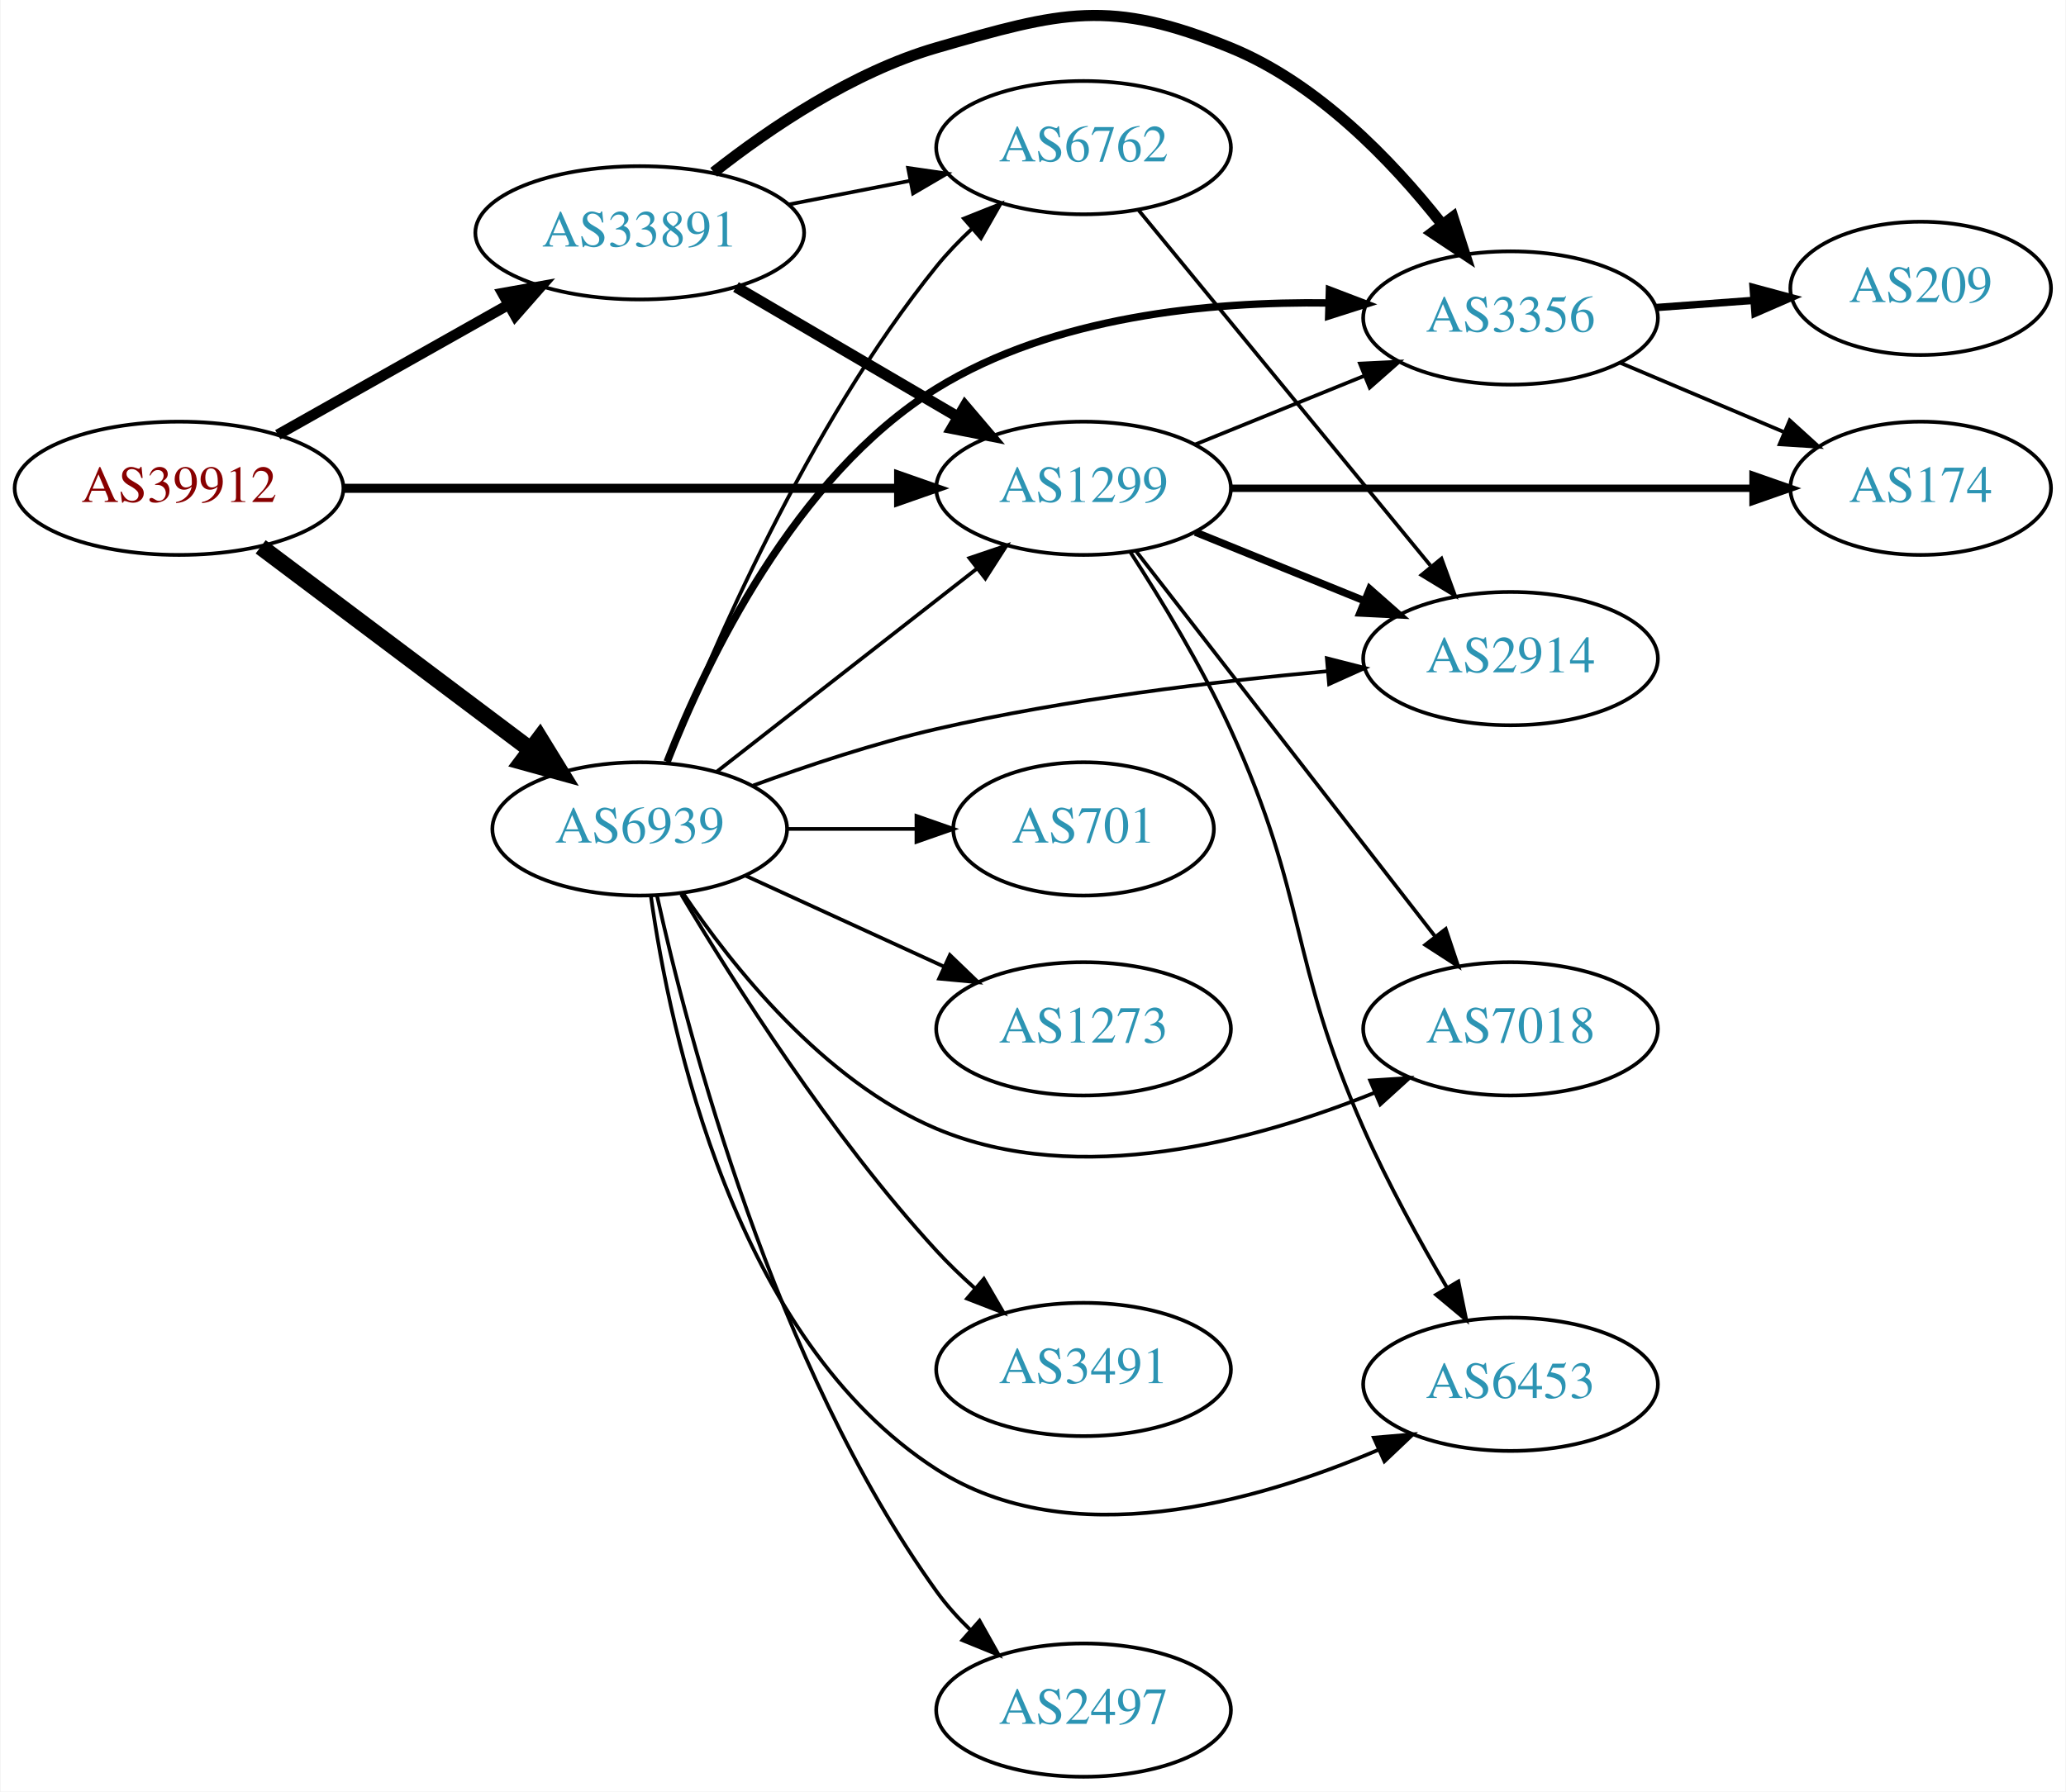
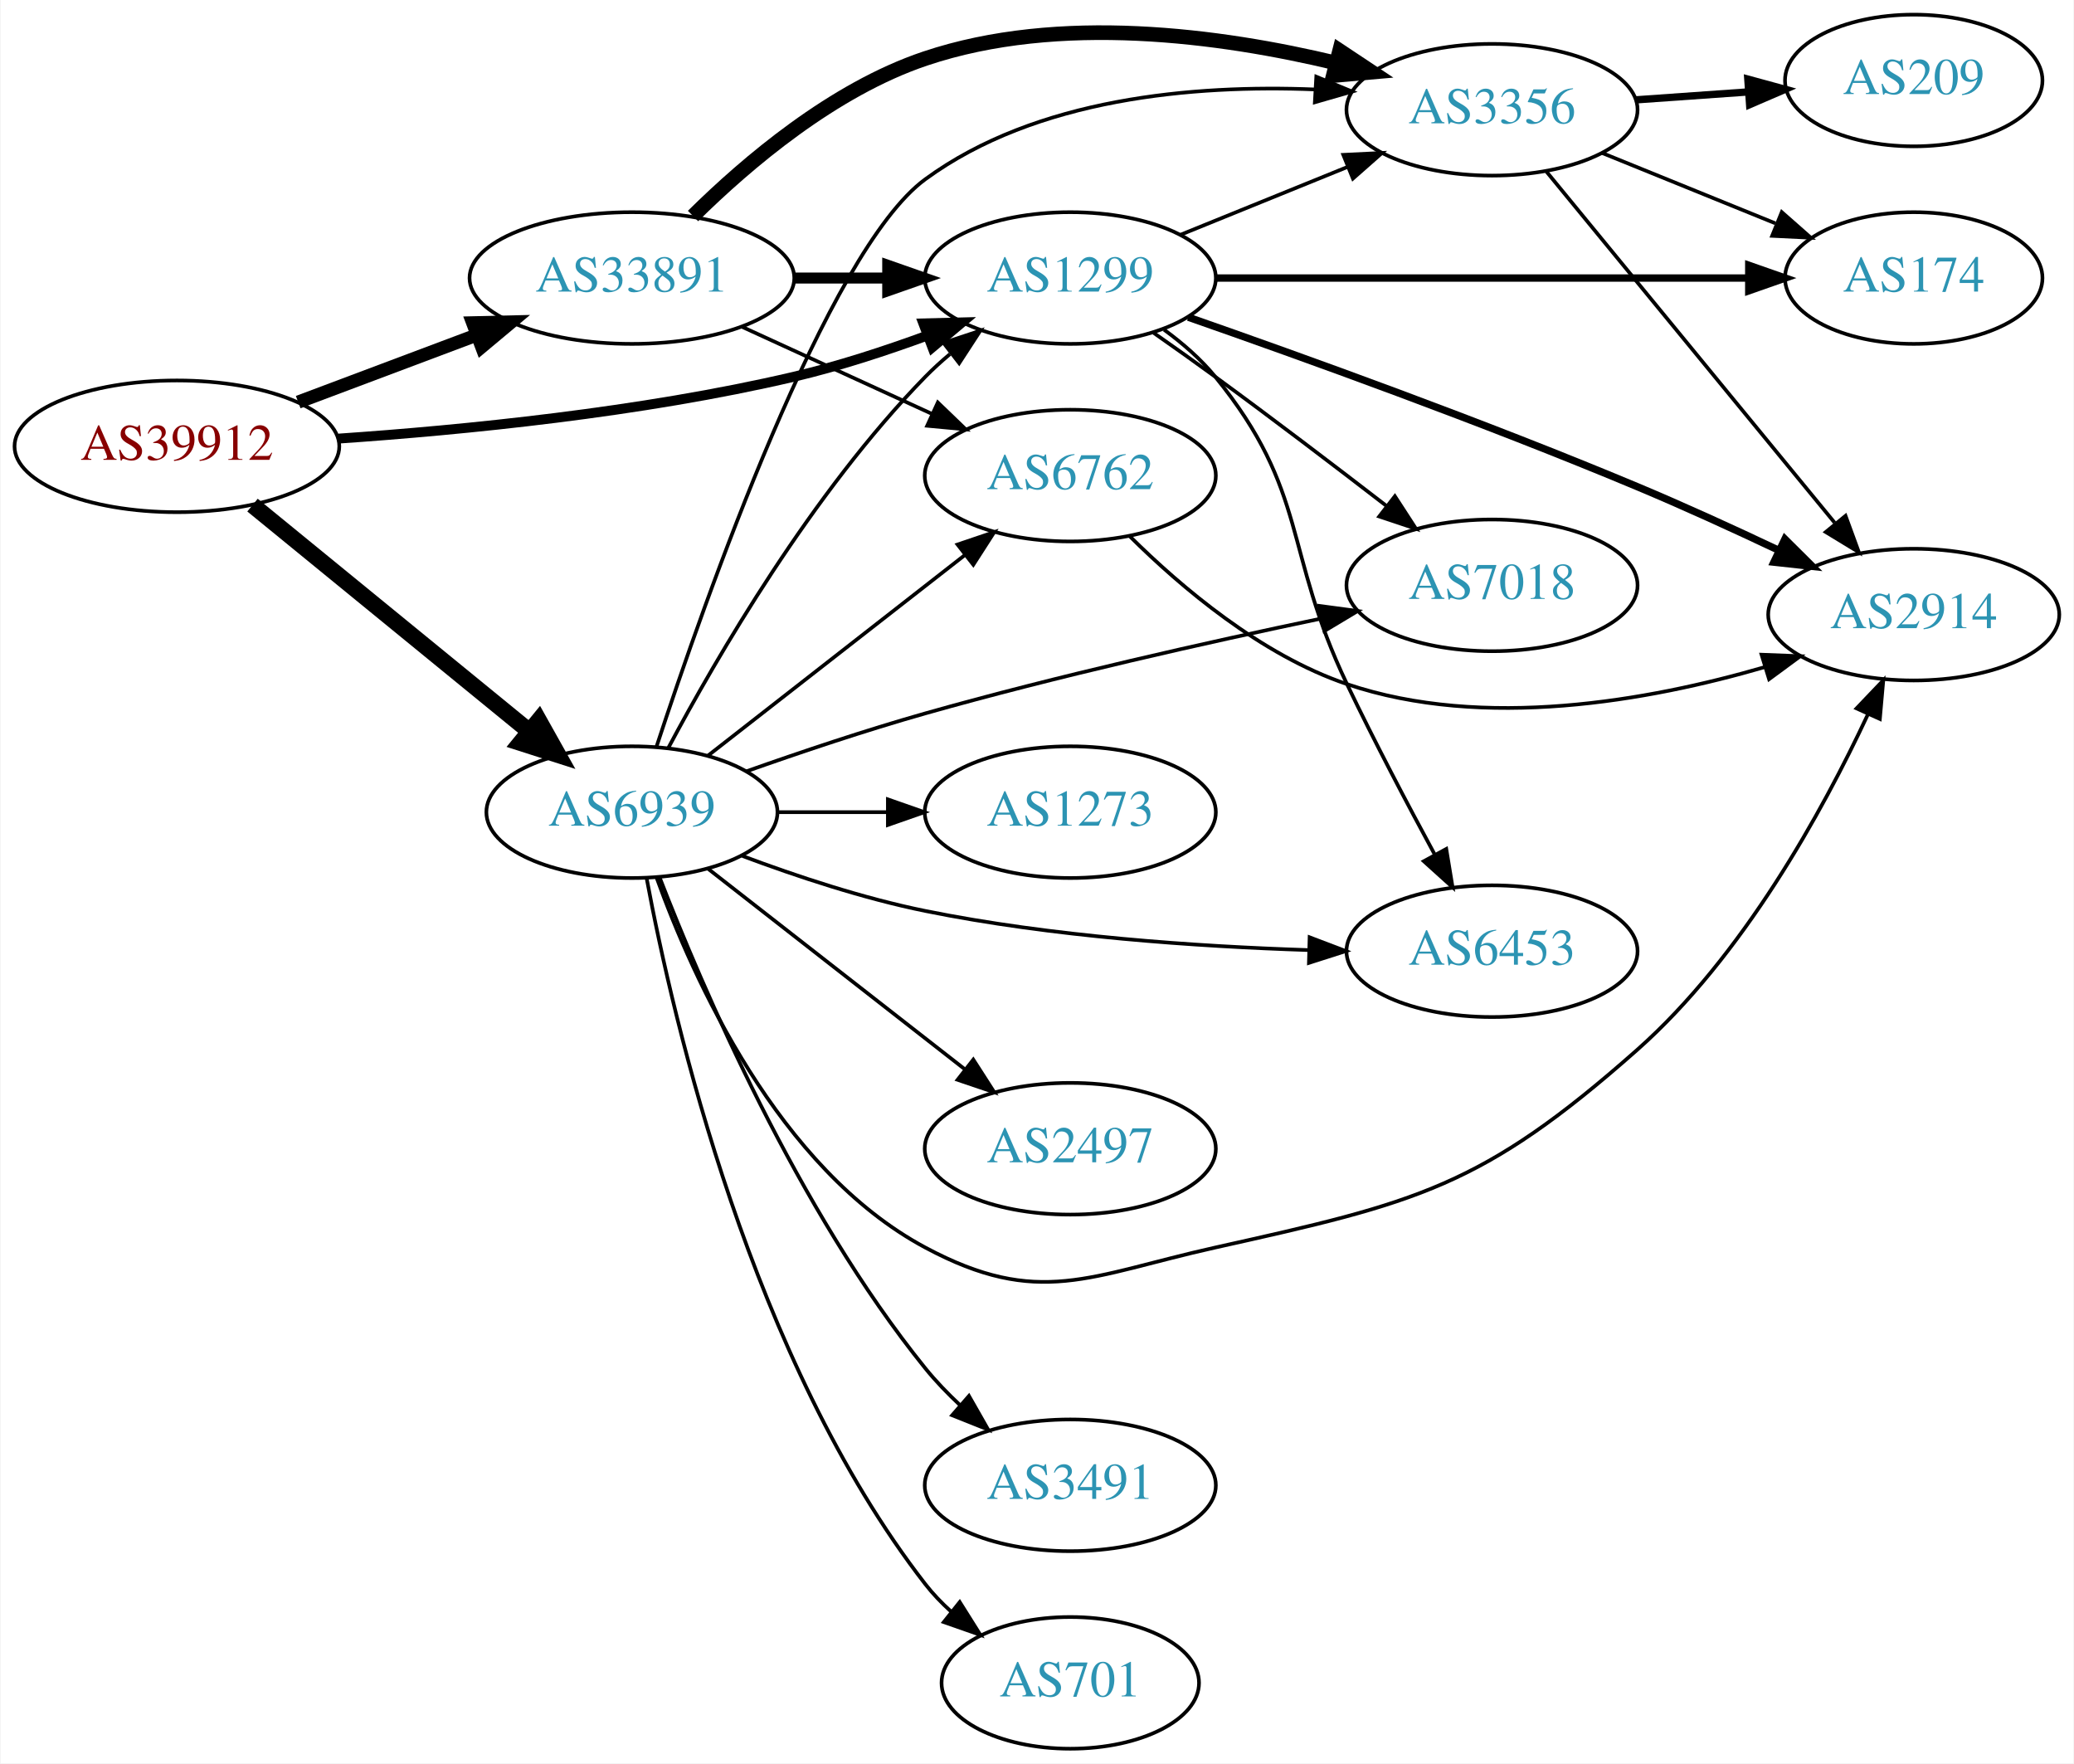
- <svg xmlns="http://www.w3.org/2000/svg" xmlns:xlink="http://www.w3.org/1999/xlink" width="558pt" height="484pt" viewBox="0.00 0.00 557.56 483.88">
-   <g id="graph0" class="graph" transform="scale(1 1) rotate(0) translate(4 479.881)">
-     <polygon fill="white" stroke="none" points="-4,4 -4,-479.881 553.564,-479.881 553.564,4 -4,4" />
+ <svg xmlns="http://www.w3.org/2000/svg" xmlns:xlink="http://www.w3.org/1999/xlink" width="567pt" height="482pt" viewBox="0.00 0.00 566.66 482.00">
+   <g id="graph0" class="graph" transform="scale(1 1) rotate(0) translate(4 478)">
+     <polygon fill="white" stroke="none" points="-4,4 -4,-478 562.663,-478 562.663,4 -4,4" />
    <g id="node1" class="node">
      <g id="a_node1">
        <a xlink:href="/asn/39912" xlink:title="AS39912 ~ oja.at GmbH [AT]">
-           <ellipse fill="#ffffff" stroke="black" cx="44.196" cy="-348" rx="44.393" ry="18" />
-           <text text-anchor="middle" x="44.196" y="-344.3" font-family="Times,serif" font-size="14.00" fill="#880000">AS39912</text>
+           <ellipse fill="#ffffff" stroke="black" cx="44.196" cy="-356" rx="44.393" ry="18" />
+           <text text-anchor="middle" x="44.196" y="-352.3" font-family="Times,serif" font-size="14.00" fill="#880000">AS39912</text>
        </a>
      </g>
    </g>
    <g id="node2" class="node">
      <g id="a_node2">
        <a xlink:href="/asn/1299" xlink:title="AS1299 ~ Telia Carrier [EU]">
-           <ellipse fill="#ffffff" stroke="black" cx="288.431" cy="-348" rx="39.794" ry="18" />
-           <text text-anchor="middle" x="288.431" y="-344.3" font-family="Times,serif" font-size="14.00" fill="#2c94b3">AS1299</text>
+           <ellipse fill="#ffffff" stroke="black" cx="288.431" cy="-402" rx="39.794" ry="18" />
+           <text text-anchor="middle" x="288.431" y="-398.3" font-family="Times,serif" font-size="14.00" fill="#2c94b3">AS1299</text>
        </a>
      </g>
    </g>
    <g id="edge1" class="edge">
-       <path fill="none" stroke="black" stroke-width="2.455" d="M88.503,-348C130.582,-348 194.39,-348 238.335,-348" />
-       <polygon fill="black" stroke="black" stroke-width="2.455" points="238.499,-351.5 248.499,-348 238.499,-344.5 238.499,-351.5" />
+       <path fill="none" stroke="black" stroke-width="2.7" d="M88.375,-358.111C122.503,-360.445 171.159,-365.255 212.784,-375 224.945,-377.847 237.85,-382.062 249.449,-386.319" />
+       <polygon fill="black" stroke="black" stroke-width="2.7" points="248.248,-389.607 258.84,-389.877 250.728,-383.061 248.248,-389.607" />
    </g>
    <g id="node3" class="node">
      <g id="a_node3">
        <a xlink:href="/asn/6939" xlink:title="AS6939 ~ Hurricane Electric LLC [US]">
          <ellipse fill="#ffffff" stroke="black" cx="168.588" cy="-256" rx="39.794" ry="18" />
          <text text-anchor="middle" x="168.588" y="-252.3" font-family="Times,serif" font-size="14.00" fill="#2c94b3">AS6939</text>
        </a>
      </g>
    </g>
    <g id="edge2" class="edge">
-       <path fill="none" stroke="black" stroke-width="4.5" d="M66.236,-332.185C86.357,-317.06 116.847,-294.141 139.13,-277.392" />
-       <polygon fill="black" stroke="black" stroke-width="4.5" points="141.602,-280.459 147.23,-271.303 136.87,-274.164 141.602,-280.459" />
+       <path fill="none" stroke="black" stroke-width="4.5" d="M64.861,-339.933C85.323,-323.215 117.514,-296.913 140.403,-278.211" />
+       <polygon fill="black" stroke="black" stroke-width="4.5" points="143.124,-281.073 148.376,-271.697 138.141,-274.975 143.124,-281.073" />
    </g>
    <g id="node4" class="node">
      <g id="a_node4">
        <a xlink:href="/asn/33891" xlink:title="AS33891 ~ CORE-BACKBONE GMBH GLOBAL NETWORK [DE]">
-           <ellipse fill="#ffffff" stroke="black" cx="168.588" cy="-417" rx="44.393" ry="18" />
-           <text text-anchor="middle" x="168.588" y="-413.3" font-family="Times,serif" font-size="14.00" fill="#2c94b3">AS33891</text>
+           <ellipse fill="#ffffff" stroke="black" cx="168.588" cy="-402" rx="44.393" ry="18" />
+           <text text-anchor="middle" x="168.588" y="-398.3" font-family="Times,serif" font-size="14.00" fill="#2c94b3">AS33891</text>
        </a>
      </g>
    </g>
    <g id="edge3" class="edge">
-       <path fill="none" stroke="black" stroke-width="2.864" d="M70.853,-362.465C88.968,-372.677 113.44,-386.473 133.237,-397.634" />
-       <polygon fill="black" stroke="black" stroke-width="2.864" points="131.535,-400.692 141.965,-402.554 134.972,-394.594 131.535,-400.692" />
+       <path fill="none" stroke="black" stroke-width="3.6" d="M77.353,-368.086C92.251,-373.685 110.138,-380.408 126.043,-386.386" />
+       <polygon fill="black" stroke="black" stroke-width="3.6" points="125.054,-389.753 135.646,-389.995 127.517,-383.2 125.054,-389.753" />
    </g>
    <g id="node5" class="node">
      <g id="a_node5">
        <a xlink:href="/asn/6453" xlink:title="AS6453 ~ TATA COMMUNICATIONS (AMERICA) INC [US]">
-           <ellipse fill="#ffffff" stroke="black" cx="403.724" cy="-106" rx="39.794" ry="18" />
-           <text text-anchor="middle" x="403.724" y="-102.3" font-family="Times,serif" font-size="14.00" fill="#2c94b3">AS6453</text>
+           <ellipse fill="#ffffff" stroke="black" cx="403.724" cy="-218" rx="39.794" ry="18" />
+           <text text-anchor="middle" x="403.724" y="-214.3" font-family="Times,serif" font-size="14.00" fill="#2c94b3">AS6453</text>
        </a>
      </g>
    </g>
    <g id="edge4" class="edge">
-       <path fill="none" stroke="black" d="M300.982,-330.896C309.279,-318.098 320.321,-299.953 328.077,-283 349.127,-236.99 343.624,-221.278 364.077,-175 370.553,-160.347 379.154,-144.717 386.598,-132.045" />
-       <polygon fill="black" stroke="black" points="389.641,-133.776 391.767,-123.397 383.632,-130.185 389.641,-133.776" />
+       <path fill="none" stroke="black" d="M314.059,-387.883C319.151,-384.165 324.152,-379.825 328.077,-375 353.71,-343.492 346.56,-327.646 364.077,-291 371.564,-275.337 380.613,-258.163 388.071,-244.409" />
+       <polygon fill="black" stroke="black" points="391.219,-245.949 392.943,-235.495 385.076,-242.592 391.219,-245.949" />
    </g>
    <g id="node6" class="node">
      <g id="a_node6">
        <a xlink:href="/asn/174" xlink:title="AS174 ~ Cogent Communications [US]">
-           <ellipse fill="#ffffff" stroke="black" cx="514.467" cy="-348" rx="35.194" ry="18" />
-           <text text-anchor="middle" x="514.467" y="-344.3" font-family="Times,serif" font-size="14.00" fill="#2c94b3">AS174</text>
+           <ellipse fill="#ffffff" stroke="black" cx="519.017" cy="-402" rx="35.194" ry="18" />
+           <text text-anchor="middle" x="519.017" y="-398.3" font-family="Times,serif" font-size="14.00" fill="#2c94b3">AS174</text>
        </a>
      </g>
    </g>
    <g id="edge5" class="edge">
-       <path fill="none" stroke="black" stroke-width="2" d="M328.199,-348C367.454,-348 428.079,-348 469.198,-348" />
-       <polygon fill="black" stroke="black" stroke-width="2" points="469.207,-351.5 479.206,-348 469.206,-344.5 469.207,-351.5" />
+       <path fill="none" stroke="black" stroke-width="2" d="M328.207,-402C368.484,-402 431.407,-402 473.643,-402" />
+       <polygon fill="black" stroke="black" stroke-width="2" points="473.909,-405.5 483.909,-402 473.909,-398.5 473.909,-405.5" />
    </g>
    <g id="node7" class="node">
      <g id="a_node7">
        <a xlink:href="/asn/2914" xlink:title="AS2914 ~ NTT America, Inc. [US]">
-           <ellipse fill="#ffffff" stroke="black" cx="403.724" cy="-302" rx="39.794" ry="18" />
-           <text text-anchor="middle" x="403.724" y="-298.3" font-family="Times,serif" font-size="14.00" fill="#2c94b3">AS2914</text>
+           <ellipse fill="#ffffff" stroke="black" cx="519.017" cy="-310" rx="39.794" ry="18" />
+           <text text-anchor="middle" x="519.017" y="-306.3" font-family="Times,serif" font-size="14.00" fill="#2c94b3">AS2914</text>
        </a>
      </g>
    </g>
    <g id="edge6" class="edge">
-       <path fill="none" stroke="black" stroke-width="2" d="M318.607,-336.154C332.482,-330.52 349.259,-323.708 364.169,-317.654" />
-       <polygon fill="black" stroke="black" stroke-width="2" points="365.698,-320.811 373.647,-313.806 363.065,-314.325 365.698,-320.811" />
+       <path fill="none" stroke="black" stroke-width="2" d="M320.688,-391.292C352.003,-380.362 401.442,-362.556 443.37,-345 456.08,-339.678 469.786,-333.41 481.943,-327.659" />
+       <polygon fill="black" stroke="black" stroke-width="2" points="483.795,-330.653 491.311,-323.186 480.778,-324.336 483.795,-330.653" />
    </g>
    <g id="node8" class="node">
      <g id="a_node8">
-         <a xlink:href="/asn/7018" xlink:title="AS7018 ~ ATT-INTERNET4 [US]">
-           <ellipse fill="#ffffff" stroke="black" cx="403.724" cy="-202" rx="39.794" ry="18" />
-           <text text-anchor="middle" x="403.724" y="-198.3" font-family="Times,serif" font-size="14.00" fill="#2c94b3">AS7018</text>
+         <a xlink:href="/asn/7018" xlink:title="AS7018 ~ AT&amp;T Services, Inc. [US]">
+           <ellipse fill="#ffffff" stroke="black" cx="403.724" cy="-318" rx="39.794" ry="18" />
+           <text text-anchor="middle" x="403.724" y="-314.3" font-family="Times,serif" font-size="14.00" fill="#2c94b3">AS7018</text>
        </a>
      </g>
    </g>
    <g id="edge7" class="edge">
-       <path fill="none" stroke="black" d="M302.649,-330.966C322.518,-305.361 360.202,-256.798 383.23,-227.121" />
-       <polygon fill="black" stroke="black" points="386.225,-228.971 389.59,-218.925 380.694,-224.68 386.225,-228.971" />
+       <path fill="none" stroke="black" d="M311.211,-387.023C316.745,-383.152 322.658,-378.959 328.077,-375 343.669,-363.609 360.809,-350.559 374.728,-339.823" />
+       <polygon fill="black" stroke="black" points="377.169,-342.36 382.936,-333.473 372.885,-336.824 377.169,-342.36" />
    </g>
    <g id="node9" class="node">
      <g id="a_node9">
        <a xlink:href="/asn/3356" xlink:title="AS3356 ~ Level 3 Parent, LLC [US]">
-           <ellipse fill="#ffffff" stroke="black" cx="403.724" cy="-394" rx="39.794" ry="18" />
-           <text text-anchor="middle" x="403.724" y="-390.3" font-family="Times,serif" font-size="14.00" fill="#2c94b3">AS3356</text>
+           <ellipse fill="#ffffff" stroke="black" cx="403.724" cy="-448" rx="39.794" ry="18" />
+           <text text-anchor="middle" x="403.724" y="-444.3" font-family="Times,serif" font-size="14.00" fill="#2c94b3">AS3356</text>
        </a>
      </g>
    </g>
    <g id="edge8" class="edge">
-       <path fill="none" stroke="black" d="M318.607,-359.846C332.482,-365.48 349.259,-372.292 364.169,-378.346" />
-       <polygon fill="black" stroke="black" points="363.065,-381.675 373.647,-382.194 365.698,-375.189 363.065,-381.675" />
+       <path fill="none" stroke="black" d="M318.607,-413.846C332.482,-419.48 349.259,-426.292 364.169,-432.346" />
+       <polygon fill="black" stroke="black" points="363.065,-435.675 373.647,-436.194 365.698,-429.189 363.065,-435.675" />
+     </g>
+     <g id="edge15" class="edge">
+       <path fill="none" stroke="black" d="M178.564,-273.613C191.678,-298.22 217.904,-343.413 248.784,-375 250.876,-377.14 253.159,-379.219 255.535,-381.212" />
+       <polygon fill="black" stroke="black" points="253.778,-384.277 263.834,-387.613 258.054,-378.734 253.778,-384.277" />
    </g>
    <g id="edge12" class="edge">
+       <path fill="none" stroke="black" d="M198.8,-244.028C213.538,-238.509 231.842,-232.433 248.784,-229 283.315,-222.002 322.988,-219.291 353.409,-218.309" />
+       <polygon fill="black" stroke="black" points="353.859,-221.798 363.76,-218.03 353.67,-214.801 353.859,-221.798" />
+     </g>
+     <g id="edge17" class="edge">
+       <path fill="none" stroke="black" d="M175.306,-238.172C185.23,-210.604 208.533,-158.562 248.784,-137 279.849,-120.359 293.678,-129.343 328.077,-137 383.309,-149.294 400.991,-153.508 443.37,-191 472.362,-216.649 494.099,-256.238 506.432,-282.621" />
+       <polygon fill="black" stroke="black" points="503.379,-284.365 510.693,-292.029 509.755,-281.476 503.379,-284.365" />
+     </g>
+     <g id="edge20" class="edge">
+       <path fill="none" stroke="black" d="M199.815,-267.139C214.484,-272.33 232.432,-278.367 248.784,-283 284.796,-293.202 326.193,-302.479 356.982,-308.915" />
+       <polygon fill="black" stroke="black" points="356.492,-312.388 366.993,-310.986 357.91,-305.533 356.492,-312.388" />
+     </g>
+     <g id="edge21" class="edge">
+       <path fill="none" stroke="black" d="M175.275,-273.808C188.454,-313.922 222.002,-409.384 248.784,-429 279.169,-451.254 322.302,-454.863 355.184,-453.557" />
+       <polygon fill="black" stroke="black" points="355.683,-457.035 365.471,-452.978 355.29,-450.046 355.683,-457.035" />
+     </g>
+     <g id="node11" class="node">
+       <g id="a_node11">
+         <a xlink:href="/asn/2497" xlink:title="AS2497 ~ Internet Initiative Japan Inc. [JP]">
+           <ellipse fill="#ffffff" stroke="black" cx="288.431" cy="-164" rx="39.794" ry="18" />
+           <text text-anchor="middle" x="288.431" y="-160.3" font-family="Times,serif" font-size="14.00" fill="#2c94b3">AS2497</text>
+         </a>
+       </g>
+     </g>
+     <g id="edge13" class="edge">
+       <path fill="none" stroke="black" d="M189.312,-240.601C208.516,-225.609 237.887,-202.679 259.491,-185.812" />
+       <polygon fill="black" stroke="black" points="261.914,-188.362 267.642,-179.449 257.606,-182.844 261.914,-188.362" />
+     </g>
+     <g id="node12" class="node">
+       <g id="a_node12">
+         <a xlink:href="/asn/3491" xlink:title="AS3491 ~ PCCW Global, Inc. [US]">
+           <ellipse fill="#ffffff" stroke="black" cx="288.431" cy="-72" rx="39.794" ry="18" />
+           <text text-anchor="middle" x="288.431" y="-68.3" font-family="Times,serif" font-size="14.00" fill="#2c94b3">AS3491</text>
+         </a>
+       </g>
+     </g>
+     <g id="edge14" class="edge">
+       <path fill="none" stroke="black" d="M176.124,-238.257C187.671,-208.433 213.806,-147.275 248.784,-104 251.633,-100.475 254.921,-97.061 258.351,-93.859" />
+       <polygon fill="black" stroke="black" points="260.727,-96.43 265.972,-87.225 256.131,-91.15 260.727,-96.43" />
+     </g>
+     <g id="node13" class="node">
+       <g id="a_node13">
+         <a xlink:href="/asn/701" xlink:title="AS701 ~ UUNET [US]">
+           <ellipse fill="#ffffff" stroke="black" cx="288.431" cy="-18" rx="35.194" ry="18" />
+           <text text-anchor="middle" x="288.431" y="-14.3" font-family="Times,serif" font-size="14.00" fill="#2c94b3">AS701</text>
+         </a>
+       </g>
+     </g>
+     <g id="edge16" class="edge">
+       <path fill="none" stroke="black" d="M172.627,-237.84C179.885,-198.953 201.283,-106.201 248.784,-45 250.842,-42.349 253.232,-39.855 255.794,-37.535" />
+       <polygon fill="black" stroke="black" points="258.207,-40.087 263.843,-31.116 253.842,-34.615 258.207,-40.087" />
+     </g>
+     <g id="node14" class="node">
+       <g id="a_node14">
+         <a xlink:href="/asn/6762" xlink:title="AS6762 ~ TELECOM ITALIA SPARKLE S.p.A. [IT]">
+           <ellipse fill="#ffffff" stroke="black" cx="288.431" cy="-348" rx="39.794" ry="18" />
+           <text text-anchor="middle" x="288.431" y="-344.3" font-family="Times,serif" font-size="14.00" fill="#2c94b3">AS6762</text>
+         </a>
+       </g>
+     </g>
+     <g id="edge18" class="edge">
      <path fill="none" stroke="black" d="M189.312,-271.399C208.516,-286.391 237.887,-309.321 259.491,-326.188" />
      <polygon fill="black" stroke="black" points="257.606,-329.156 267.642,-332.551 261.914,-323.638 257.606,-329.156" />
    </g>
-     <g id="edge17" class="edge">
-       <path fill="none" stroke="black" d="M171.582,-237.991C176.734,-201.228 194.164,-118.067 248.784,-83 284.692,-59.946 334.874,-74.085 368.058,-88.304" />
-       <polygon fill="black" stroke="black" points="366.802,-91.577 377.358,-92.482 369.67,-85.192 366.802,-91.577" />
-     </g>
-     <g id="edge9" class="edge">
-       <path fill="none" stroke="black" d="M199.253,-267.735C213.946,-273.128 232.078,-279.164 248.784,-283 283.683,-291.013 323.859,-295.827 354.415,-298.605" />
-       <polygon fill="black" stroke="black" points="354.122,-302.092 364.387,-299.47 354.727,-295.119 354.122,-302.092" />
-     </g>
-     <g id="edge18" class="edge">
-       <path fill="none" stroke="black" d="M180.197,-238.76C193.448,-219.063 218.149,-187.892 248.784,-175 287.201,-158.833 334.94,-171.789 366.982,-184.739" />
-       <polygon fill="black" stroke="black" points="365.821,-188.048 376.394,-188.725 368.551,-181.602 365.821,-188.048" />
-     </g>
-     <g id="edge13" class="edge">
-       <path fill="none" stroke="black" stroke-width="2" d="M175.982,-274.133C186.539,-301.134 210.355,-351.269 248.784,-375 280.313,-394.469 322.425,-398.498 354.634,-398.06" />
-       <polygon fill="black" stroke="black" stroke-width="2" points="354.82,-401.556 364.717,-397.775 354.622,-394.559 354.82,-401.556" />
+     <g id="node15" class="node">
+       <g id="a_node15">
+         <a xlink:href="/asn/1273" xlink:title="AS1273 ~ Vodafone Group PLC [EU]">
+           <ellipse fill="#ffffff" stroke="black" cx="288.431" cy="-256" rx="39.794" ry="18" />
+           <text text-anchor="middle" x="288.431" y="-252.3" font-family="Times,serif" font-size="14.00" fill="#2c94b3">AS1273</text>
+         </a>
+       </g>
+     </g>
+     <g id="edge19" class="edge">
+       <path fill="none" stroke="black" d="M208.501,-256C218.054,-256 228.404,-256 238.367,-256" />
+       <polygon fill="black" stroke="black" points="238.559,-259.5 248.559,-256 238.559,-252.5 238.559,-259.5" />
+     </g>
+     <g id="edge23" class="edge">
+       <path fill="none" stroke="black" stroke-width="3" d="M212.799,-402C221.112,-402 229.875,-402 238.357,-402" />
+       <polygon fill="black" stroke="black" stroke-width="3" points="238.516,-405.5 248.516,-402 238.516,-398.5 238.516,-405.5" />
+     </g>
+     <g id="edge22" class="edge">
+       <path fill="none" stroke="black" stroke-width="4" d="M185.295,-418.955C200.059,-433.545 223.604,-453.538 248.784,-462 285.396,-474.303 329.497,-468.347 361.095,-460.775" />
+       <polygon fill="black" stroke="black" stroke-width="4" points="362.062,-464.14 370.889,-458.28 360.334,-457.356 362.062,-464.14" />
+     </g>
+     <g id="edge24" class="edge">
+       <path fill="none" stroke="black" d="M198.718,-388.652C214.329,-381.498 233.727,-372.609 250.399,-364.97" />
+       <polygon fill="black" stroke="black" points="252.218,-367.986 259.851,-360.638 249.302,-361.622 252.218,-367.986" />
+     </g>
+     <g id="edge10" class="edge">
+       <path fill="none" stroke="black" d="M433.9,-436.154C448.313,-430.302 465.857,-423.178 481.186,-416.954" />
+       <polygon fill="black" stroke="black" points="482.936,-420.021 490.885,-413.016 480.303,-413.535 482.936,-420.021" />
+     </g>
+     <g id="edge11" class="edge">
+       <path fill="none" stroke="black" d="M418.616,-431.078C438.321,-407.076 474.529,-362.971 497.381,-335.136" />
+       <polygon fill="black" stroke="black" points="500.371,-337.01 504.011,-327.06 494.961,-332.568 500.371,-337.01" />
    </g>
    <g id="node10" class="node">
      <g id="a_node10">
-         <a xlink:href="/asn/2497" xlink:title="AS2497 ~ Internet Initiative Japan Inc. [JP]">
-           <ellipse fill="#ffffff" stroke="black" cx="288.431" cy="-18" rx="39.794" ry="18" />
-           <text text-anchor="middle" x="288.431" y="-14.3" font-family="Times,serif" font-size="14.00" fill="#2c94b3">AS2497</text>
-         </a>
-       </g>
-     </g>
-     <g id="edge10" class="edge">
-       <path fill="none" stroke="black" d="M173.25,-237.985C181.582,-200.243 204.735,-111.296 248.784,-50 251.429,-46.319 254.596,-42.813 257.962,-39.562" />
-       <polygon fill="black" stroke="black" points="260.346,-42.127 265.527,-32.885 255.713,-36.879 260.346,-42.127" />
-     </g>
-     <g id="node11" class="node">
-       <g id="a_node11">
-         <a xlink:href="/asn/701" xlink:title="AS701 ~ UUNET [US]">
-           <ellipse fill="#ffffff" stroke="black" cx="288.431" cy="-256" rx="35.194" ry="18" />
-           <text text-anchor="middle" x="288.431" y="-252.3" font-family="Times,serif" font-size="14.00" fill="#2c94b3">AS701</text>
-         </a>
-       </g>
-     </g>
-     <g id="edge11" class="edge">
-       <path fill="none" stroke="black" d="M208.501,-256C219.588,-256 231.747,-256 243.13,-256" />
-       <polygon fill="black" stroke="black" points="243.311,-259.5 253.311,-256 243.311,-252.5 243.311,-259.5" />
-     </g>
-     <g id="node12" class="node">
-       <g id="a_node12">
-         <a xlink:href="/asn/6762" xlink:title="AS6762 ~ TELECOM ITALIA SPARKLE S.p.A. [IT]">
-           <ellipse fill="#ffffff" stroke="black" cx="288.431" cy="-440" rx="39.794" ry="18" />
-           <text text-anchor="middle" x="288.431" y="-436.3" font-family="Times,serif" font-size="14.00" fill="#2c94b3">AS6762</text>
-         </a>
-       </g>
-     </g>
-     <g id="edge14" class="edge">
-       <path fill="none" stroke="black" d="M176.124,-273.743C187.671,-303.567 213.806,-364.725 248.784,-408 251.633,-411.525 254.921,-414.939 258.351,-418.141" />
-       <polygon fill="black" stroke="black" points="256.131,-420.85 265.972,-424.775 260.727,-415.57 256.131,-420.85" />
-     </g>
-     <g id="node13" class="node">
-       <g id="a_node13">
-         <a xlink:href="/asn/1273" xlink:title="AS1273 ~ Vodafone Group PLC [EU]">
-           <ellipse fill="#ffffff" stroke="black" cx="288.431" cy="-202" rx="39.794" ry="18" />
-           <text text-anchor="middle" x="288.431" y="-198.3" font-family="Times,serif" font-size="14.00" fill="#2c94b3">AS1273</text>
-         </a>
-       </g>
-     </g>
-     <g id="edge15" class="edge">
-       <path fill="none" stroke="black" d="M197.217,-243.339C213.174,-236.027 233.445,-226.739 250.727,-218.819" />
-       <polygon fill="black" stroke="black" points="252.342,-221.929 259.975,-214.581 249.426,-215.565 252.342,-221.929" />
-     </g>
-     <g id="node14" class="node">
-       <g id="a_node14">
-         <a xlink:href="/asn/3491" xlink:title="AS3491 ~ PCCW Global, Inc. [US]">
-           <ellipse fill="#ffffff" stroke="black" cx="288.431" cy="-110" rx="39.794" ry="18" />
-           <text text-anchor="middle" x="288.431" y="-106.3" font-family="Times,serif" font-size="14.00" fill="#2c94b3">AS3491</text>
-         </a>
-       </g>
-     </g>
-     <g id="edge16" class="edge">
-       <path fill="none" stroke="black" d="M179.786,-238.31C193.718,-214.923 220.249,-173.053 248.784,-142 251.919,-138.589 255.42,-135.213 258.999,-132.007" />
-       <polygon fill="black" stroke="black" points="261.514,-134.461 266.847,-125.307 256.969,-129.137 261.514,-134.461" />
-     </g>
-     <g id="edge22" class="edge">
-       <path fill="none" stroke="black" stroke-width="3" d="M194.58,-402.367C212.077,-392.122 235.63,-378.331 254.636,-367.202" />
-       <polygon fill="black" stroke="black" stroke-width="3" points="256.42,-370.213 263.281,-362.14 252.883,-364.173 256.42,-370.213" />
-     </g>
-     <g id="edge21" class="edge">
-       <path fill="none" stroke="black" stroke-width="3" d="M188.57,-433.354C203.736,-445.278 226.135,-460.449 248.784,-467 282.638,-476.792 295.444,-480.305 328.077,-467 351.519,-457.443 371.599,-436.588 385.009,-419.606" />
-       <polygon fill="black" stroke="black" stroke-width="3" points="388.157,-421.247 391.397,-411.159 382.574,-417.025 388.157,-421.247" />
-     </g>
-     <g id="edge23" class="edge">
-       <path fill="none" stroke="black" d="M208.828,-424.659C219.28,-426.699 230.666,-428.921 241.444,-431.025" />
-       <polygon fill="black" stroke="black" points="241.056,-434.515 251.542,-432.995 242.397,-427.644 241.056,-434.515" />
-     </g>
-     <g id="edge20" class="edge">
-       <path fill="none" stroke="black" d="M433.295,-381.914C446.793,-376.204 463.052,-369.326 477.391,-363.261" />
-       <polygon fill="black" stroke="black" points="479.106,-366.336 486.952,-359.216 476.379,-359.889 479.106,-366.336" />
-     </g>
-     <g id="node15" class="node">
-       <g id="a_node15">
        <a xlink:href="/asn/209" xlink:title="AS209 ~ CenturyLink Communications, LLC [US]">
-           <ellipse fill="#ffffff" stroke="black" cx="514.467" cy="-402" rx="35.194" ry="18" />
-           <text text-anchor="middle" x="514.467" y="-398.3" font-family="Times,serif" font-size="14.00" fill="#2c94b3">AS209</text>
-         </a>
-       </g>
-     </g>
-     <g id="edge19" class="edge">
-       <path fill="none" stroke="black" stroke-width="2" d="M443.063,-396.821C451.589,-397.448 460.693,-398.118 469.428,-398.76" />
-       <polygon fill="black" stroke="black" stroke-width="2" points="469.225,-402.255 479.455,-399.498 469.739,-395.273 469.225,-402.255" />
-     </g>
-     <g id="edge24" class="edge">
-       <path fill="none" stroke="black" d="M303.323,-423.078C323.028,-399.076 359.236,-354.971 382.088,-327.136" />
-       <polygon fill="black" stroke="black" points="385.078,-329.01 388.718,-319.06 379.668,-324.568 385.078,-329.01" />
+           <ellipse fill="#ffffff" stroke="black" cx="519.017" cy="-456" rx="35.194" ry="18" />
+           <text text-anchor="middle" x="519.017" y="-452.3" font-family="Times,serif" font-size="14.00" fill="#2c94b3">AS209</text>
+         </a>
+       </g>
+     </g>
+     <g id="edge9" class="edge">
+       <path fill="none" stroke="black" stroke-width="2" d="M443.08,-450.708C452.894,-451.401 463.529,-452.152 473.62,-452.865" />
+       <polygon fill="black" stroke="black" stroke-width="2" points="473.659,-456.376 483.881,-453.59 474.152,-449.394 473.659,-456.376" />
+     </g>
+     <g id="edge25" class="edge">
+       <path fill="none" stroke="black" d="M304.755,-331.353C318.685,-317.545 340.599,-298.939 364.077,-291 401.482,-278.352 446.541,-286.426 478.214,-295.634" />
+       <polygon fill="black" stroke="black" points="477.414,-299.049 488.001,-298.638 479.469,-292.358 477.414,-299.049" />
    </g>
  </g>
</svg>
